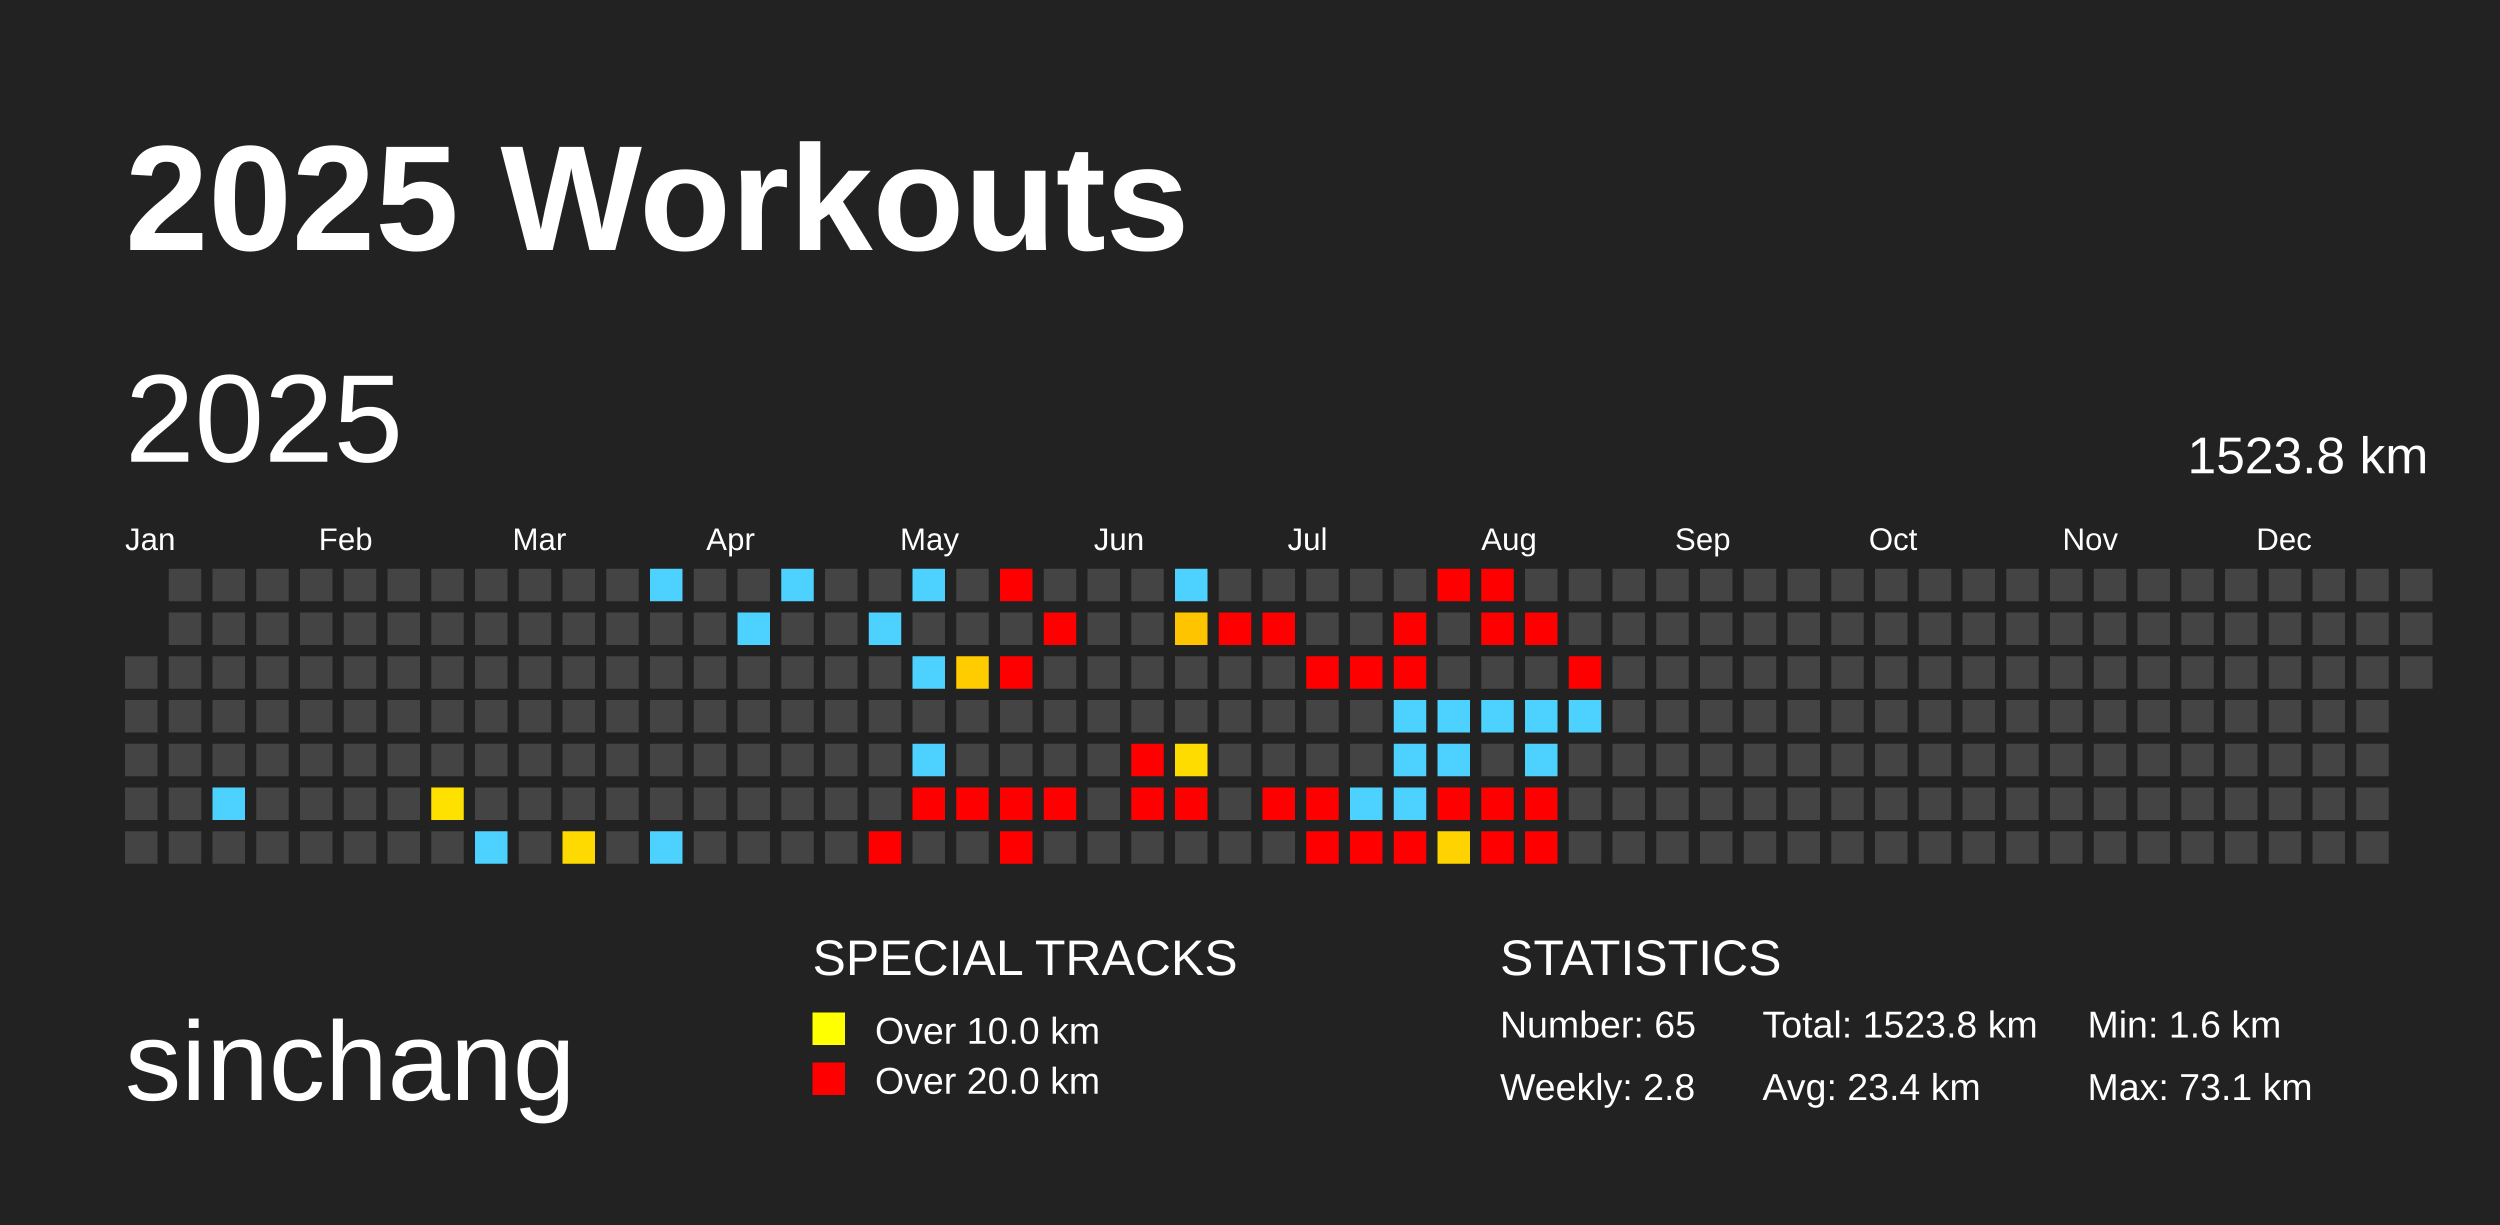
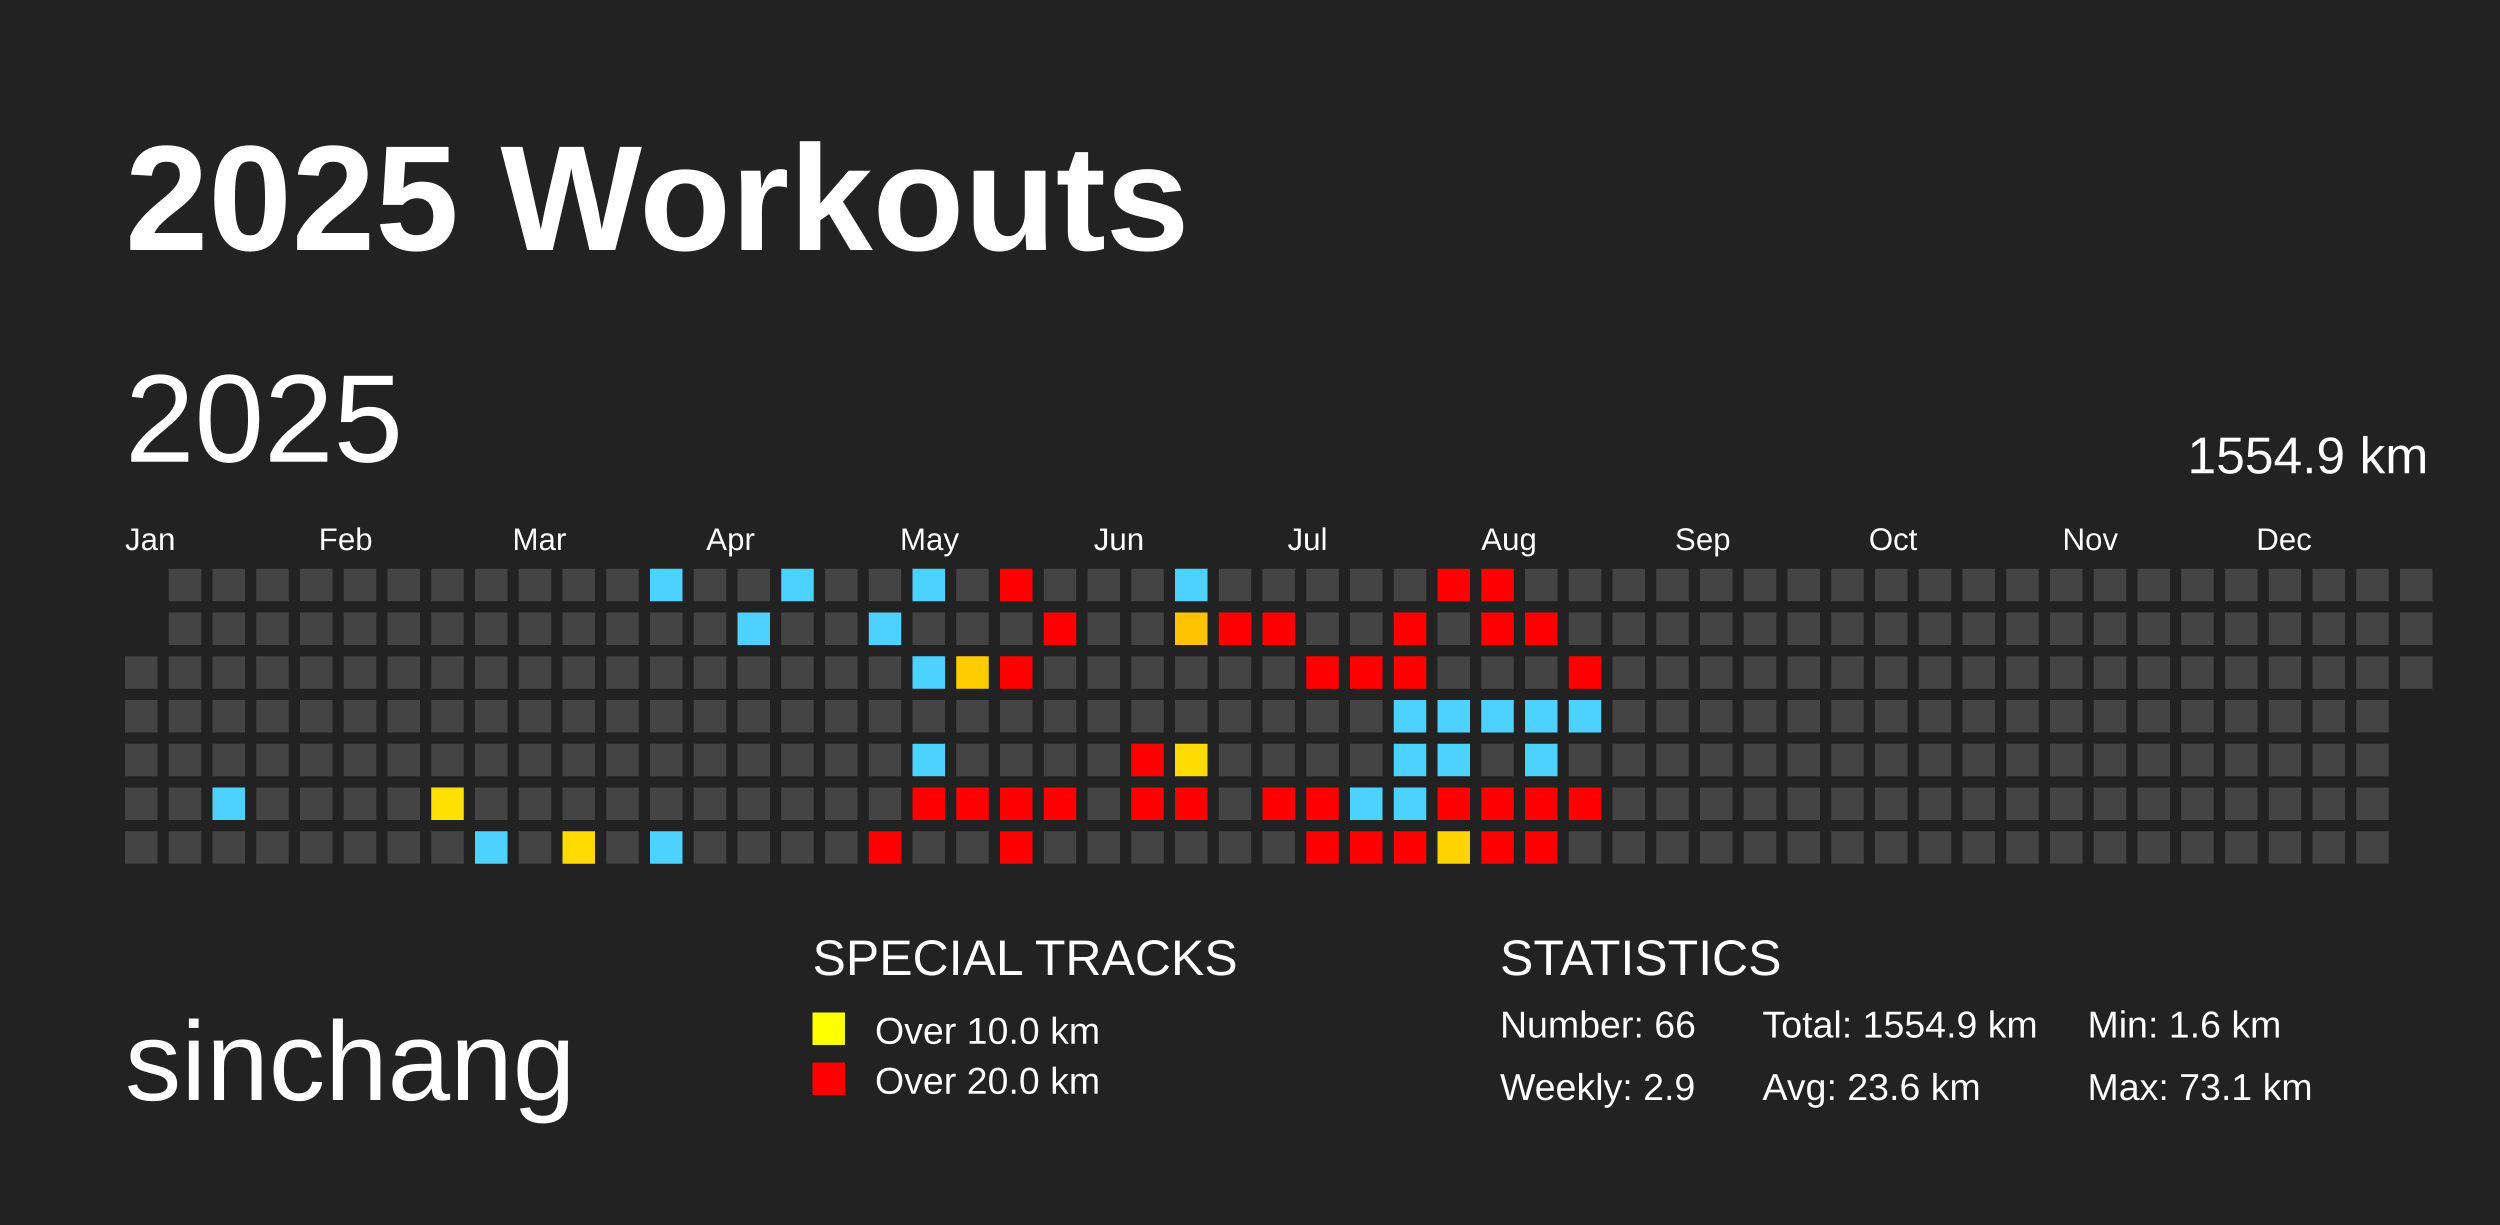
<svg xmlns="http://www.w3.org/2000/svg" baseProfile="full" height="98mm" version="1.1" viewBox="0,0,200,98" width="200mm">
  <defs />
  <rect fill="#222222" height="98" width="200" x="0" y="0" />
  <text fill="#FFFFFF" style="font-size:12px; font-family:Arial; font-weight:bold;" x="10" y="20">2025 Workouts</text>
  <text fill="#FFFFFF" style="font-size:9px; font-family:Arial" x="10" y="88">sinchang</text>
  <text fill="#FFFFFF" style="font-size:4px; font-family:Arial" x="65" y="78">SPECIAL TRACKS</text>
  <rect fill="yellow" height="2.6" width="2.6" x="65" y="81" />
  <text fill="#FFFFFF" style="font-size:3px; font-family:Arial" x="70" y="83.5">Over 10.0 km</text>
  <rect fill="red" height="2.6" width="2.6" x="65" y="85" />
  <text fill="#FFFFFF" style="font-size:3px; font-family:Arial" x="70" y="87.5">Over 20.0 km</text>
  <text fill="#FFFFFF" style="font-size:4px; font-family:Arial" x="120" y="78">STATISTICS</text>
-   <text fill="#FFFFFF" style="font-size:3px; font-family:Arial" x="120" y="83">Number: 65</text>
-   <text fill="#FFFFFF" style="font-size:3px; font-family:Arial" x="120" y="88">Weekly: 2.8</text>
-   <text fill="#FFFFFF" style="font-size:3px; font-family:Arial" x="141" y="83">Total: 1523.8 km</text>
-   <text fill="#FFFFFF" style="font-size:3px; font-family:Arial" x="141" y="88">Avg: 23.4 km</text>
+   <text fill="#FFFFFF" style="font-size:3px; font-family:Arial" x="120" y="83">Number: 66</text>
+   <text fill="#FFFFFF" style="font-size:3px; font-family:Arial" x="120" y="88">Weekly: 2.9</text>
+   <text fill="#FFFFFF" style="font-size:3px; font-family:Arial" x="141" y="83">Total: 1554.9 km</text>
+   <text fill="#FFFFFF" style="font-size:3px; font-family:Arial" x="141" y="88">Avg: 23.6 km</text>
  <text fill="#FFFFFF" style="font-size:3px; font-family:Arial" x="167" y="83">Min: 1.6 km</text>
  <text fill="#FFFFFF" style="font-size:3px; font-family:Arial" x="167" y="88">Max: 73.1 km</text>
  <text dominant-baseline="hanging" fill="#FFFFFF" style="font-size:10.0px; font-family:Arial;" x="10" y="30">2025</text>
-   <text dominant-baseline="hanging" fill="#FFFFFF" style="font-size:4.125px; font-family:Arial;" x="175" y="35">1523.8 km</text>
+   <text dominant-baseline="hanging" fill="#FFFFFF" style="font-size:4.125px; font-family:Arial;" x="175" y="35">1554.9 km</text>
  <text fill="#FFFFFF" style="font-size:2.5px; font-family:Arial" x="10.0" y="44">Jan</text>
  <text fill="#FFFFFF" style="font-size:2.5px; font-family:Arial" x="25.5" y="44">Feb</text>
  <text fill="#FFFFFF" style="font-size:2.5px; font-family:Arial" x="41.0" y="44">Mar</text>
  <text fill="#FFFFFF" style="font-size:2.5px; font-family:Arial" x="56.5" y="44">Apr</text>
  <text fill="#FFFFFF" style="font-size:2.5px; font-family:Arial" x="72.0" y="44">May</text>
  <text fill="#FFFFFF" style="font-size:2.5px; font-family:Arial" x="87.5" y="44">Jun</text>
  <text fill="#FFFFFF" style="font-size:2.5px; font-family:Arial" x="103.0" y="44">Jul</text>
  <text fill="#FFFFFF" style="font-size:2.5px; font-family:Arial" x="118.5" y="44">Aug</text>
  <text fill="#FFFFFF" style="font-size:2.5px; font-family:Arial" x="134.0" y="44">Sep</text>
  <text fill="#FFFFFF" style="font-size:2.5px; font-family:Arial" x="149.5" y="44">Oct</text>
  <text fill="#FFFFFF" style="font-size:2.5px; font-family:Arial" x="165.0" y="44">Nov</text>
  <text fill="#FFFFFF" style="font-size:2.5px; font-family:Arial" x="180.5" y="44">Dec</text>
  <rect fill="#444444" height="2.6" width="2.6" x="10.0" y="52.5" />
  <rect fill="#444444" height="2.6" width="2.6" x="10.0" y="56.0" />
  <rect fill="#444444" height="2.6" width="2.6" x="10.0" y="59.5" />
  <rect fill="#444444" height="2.6" width="2.6" x="10.0" y="63.0" />
  <rect fill="#444444" height="2.6" width="2.6" x="10.0" y="66.5" />
  <rect fill="#444444" height="2.6" width="2.6" x="13.5" y="45.5" />
  <rect fill="#444444" height="2.6" width="2.6" x="13.5" y="49.0" />
  <rect fill="#444444" height="2.6" width="2.6" x="13.5" y="52.5" />
  <rect fill="#444444" height="2.6" width="2.6" x="13.5" y="56.0" />
  <rect fill="#444444" height="2.6" width="2.6" x="13.5" y="59.5" />
  <rect fill="#444444" height="2.6" width="2.6" x="13.5" y="63.0" />
  <rect fill="#444444" height="2.6" width="2.6" x="13.5" y="66.5" />
  <rect fill="#444444" height="2.6" width="2.6" x="17.0" y="45.5" />
  <rect fill="#444444" height="2.6" width="2.6" x="17.0" y="49.0" />
  <rect fill="#444444" height="2.6" width="2.6" x="17.0" y="52.5" />
  <rect fill="#444444" height="2.6" width="2.6" x="17.0" y="56.0" />
  <rect fill="#444444" height="2.6" width="2.6" x="17.0" y="59.5" />
  <rect fill="#4dd2ff" height="2.6" width="2.6" x="17.0" y="63.0" />
  <rect fill="#444444" height="2.6" width="2.6" x="17.0" y="66.5" />
  <rect fill="#444444" height="2.6" width="2.6" x="20.5" y="45.5" />
  <rect fill="#444444" height="2.6" width="2.6" x="20.5" y="49.0" />
  <rect fill="#444444" height="2.6" width="2.6" x="20.5" y="52.5" />
  <rect fill="#444444" height="2.6" width="2.6" x="20.5" y="56.0" />
  <rect fill="#444444" height="2.6" width="2.6" x="20.5" y="59.5" />
  <rect fill="#444444" height="2.6" width="2.6" x="20.5" y="63.0" />
  <rect fill="#444444" height="2.6" width="2.6" x="20.5" y="66.5" />
  <rect fill="#444444" height="2.6" width="2.6" x="24.0" y="45.5" />
  <rect fill="#444444" height="2.6" width="2.6" x="24.0" y="49.0" />
  <rect fill="#444444" height="2.6" width="2.6" x="24.0" y="52.5" />
  <rect fill="#444444" height="2.6" width="2.6" x="24.0" y="56.0" />
  <rect fill="#444444" height="2.6" width="2.6" x="24.0" y="59.5" />
  <rect fill="#444444" height="2.6" width="2.6" x="24.0" y="63.0" />
  <rect fill="#444444" height="2.6" width="2.6" x="24.0" y="66.5" />
  <rect fill="#444444" height="2.6" width="2.6" x="27.5" y="45.5" />
  <rect fill="#444444" height="2.6" width="2.6" x="27.5" y="49.0" />
  <rect fill="#444444" height="2.6" width="2.6" x="27.5" y="52.5" />
  <rect fill="#444444" height="2.6" width="2.6" x="27.5" y="56.0" />
  <rect fill="#444444" height="2.6" width="2.6" x="27.5" y="59.5" />
  <rect fill="#444444" height="2.6" width="2.6" x="27.5" y="63.0" />
  <rect fill="#444444" height="2.6" width="2.6" x="27.5" y="66.5" />
  <rect fill="#444444" height="2.6" width="2.6" x="31.0" y="45.5" />
  <rect fill="#444444" height="2.6" width="2.6" x="31.0" y="49.0" />
  <rect fill="#444444" height="2.6" width="2.6" x="31.0" y="52.5" />
  <rect fill="#444444" height="2.6" width="2.6" x="31.0" y="56.0" />
  <rect fill="#444444" height="2.6" width="2.6" x="31.0" y="59.5" />
  <rect fill="#444444" height="2.6" width="2.6" x="31.0" y="63.0" />
  <rect fill="#444444" height="2.6" width="2.6" x="31.0" y="66.5" />
  <rect fill="#444444" height="2.6" width="2.6" x="34.5" y="45.5" />
  <rect fill="#444444" height="2.6" width="2.6" x="34.5" y="49.0" />
  <rect fill="#444444" height="2.6" width="2.6" x="34.5" y="52.5" />
  <rect fill="#444444" height="2.6" width="2.6" x="34.5" y="56.0" />
  <rect fill="#444444" height="2.6" width="2.6" x="34.5" y="59.5" />
  <rect fill="#ffe100" height="2.6" width="2.6" x="34.5" y="63.0" />
  <rect fill="#444444" height="2.6" width="2.6" x="34.5" y="66.5" />
  <rect fill="#444444" height="2.6" width="2.6" x="38.0" y="45.5" />
  <rect fill="#444444" height="2.6" width="2.6" x="38.0" y="49.0" />
  <rect fill="#444444" height="2.6" width="2.6" x="38.0" y="52.5" />
  <rect fill="#444444" height="2.6" width="2.6" x="38.0" y="56.0" />
  <rect fill="#444444" height="2.6" width="2.6" x="38.0" y="59.5" />
  <rect fill="#444444" height="2.6" width="2.6" x="38.0" y="63.0" />
  <rect fill="#4dd2ff" height="2.6" width="2.6" x="38.0" y="66.5" />
  <rect fill="#444444" height="2.6" width="2.6" x="41.5" y="45.5" />
  <rect fill="#444444" height="2.6" width="2.6" x="41.5" y="49.0" />
  <rect fill="#444444" height="2.6" width="2.6" x="41.5" y="52.5" />
  <rect fill="#444444" height="2.6" width="2.6" x="41.5" y="56.0" />
  <rect fill="#444444" height="2.6" width="2.6" x="41.5" y="59.5" />
  <rect fill="#444444" height="2.6" width="2.6" x="41.5" y="63.0" />
  <rect fill="#444444" height="2.6" width="2.6" x="41.5" y="66.5" />
  <rect fill="#444444" height="2.6" width="2.6" x="45.0" y="45.5" />
  <rect fill="#444444" height="2.6" width="2.6" x="45.0" y="49.0" />
  <rect fill="#444444" height="2.6" width="2.6" x="45.0" y="52.5" />
  <rect fill="#444444" height="2.6" width="2.6" x="45.0" y="56.0" />
  <rect fill="#444444" height="2.6" width="2.6" x="45.0" y="59.5" />
  <rect fill="#444444" height="2.6" width="2.6" x="45.0" y="63.0" />
  <rect fill="#ffda00" height="2.6" width="2.6" x="45.0" y="66.5" />
  <rect fill="#444444" height="2.6" width="2.6" x="48.5" y="45.5" />
  <rect fill="#444444" height="2.6" width="2.6" x="48.5" y="49.0" />
  <rect fill="#444444" height="2.6" width="2.6" x="48.5" y="52.5" />
  <rect fill="#444444" height="2.6" width="2.6" x="48.5" y="56.0" />
  <rect fill="#444444" height="2.6" width="2.6" x="48.5" y="59.5" />
  <rect fill="#444444" height="2.6" width="2.6" x="48.5" y="63.0" />
  <rect fill="#444444" height="2.6" width="2.6" x="48.5" y="66.5" />
  <rect fill="#4dd2ff" height="2.6" width="2.6" x="52.0" y="45.5" />
  <rect fill="#444444" height="2.6" width="2.6" x="52.0" y="49.0" />
  <rect fill="#444444" height="2.6" width="2.6" x="52.0" y="52.5" />
  <rect fill="#444444" height="2.6" width="2.6" x="52.0" y="56.0" />
  <rect fill="#444444" height="2.6" width="2.6" x="52.0" y="59.5" />
  <rect fill="#444444" height="2.6" width="2.6" x="52.0" y="63.0" />
  <rect fill="#4dd2ff" height="2.6" width="2.6" x="52.0" y="66.5" />
  <rect fill="#444444" height="2.6" width="2.6" x="55.5" y="45.5" />
  <rect fill="#444444" height="2.6" width="2.6" x="55.5" y="49.0" />
  <rect fill="#444444" height="2.6" width="2.6" x="55.5" y="52.5" />
  <rect fill="#444444" height="2.6" width="2.6" x="55.5" y="56.0" />
  <rect fill="#444444" height="2.6" width="2.6" x="55.5" y="59.5" />
  <rect fill="#444444" height="2.6" width="2.6" x="55.5" y="63.0" />
  <rect fill="#444444" height="2.6" width="2.6" x="55.5" y="66.5" />
  <rect fill="#444444" height="2.6" width="2.6" x="59.0" y="45.5" />
  <rect fill="#4dd2ff" height="2.6" width="2.6" x="59.0" y="49.0" />
  <rect fill="#444444" height="2.6" width="2.6" x="59.0" y="52.5" />
  <rect fill="#444444" height="2.6" width="2.6" x="59.0" y="56.0" />
  <rect fill="#444444" height="2.6" width="2.6" x="59.0" y="59.5" />
  <rect fill="#444444" height="2.6" width="2.6" x="59.0" y="63.0" />
  <rect fill="#444444" height="2.6" width="2.6" x="59.0" y="66.5" />
  <rect fill="#4dd2ff" height="2.6" width="2.6" x="62.5" y="45.5" />
  <rect fill="#444444" height="2.6" width="2.6" x="62.5" y="49.0" />
  <rect fill="#444444" height="2.6" width="2.6" x="62.5" y="52.5" />
  <rect fill="#444444" height="2.6" width="2.6" x="62.5" y="56.0" />
  <rect fill="#444444" height="2.6" width="2.6" x="62.5" y="59.5" />
  <rect fill="#444444" height="2.6" width="2.6" x="62.5" y="63.0" />
  <rect fill="#444444" height="2.6" width="2.6" x="62.5" y="66.5" />
  <rect fill="#444444" height="2.6" width="2.6" x="66.0" y="45.5" />
  <rect fill="#444444" height="2.6" width="2.6" x="66.0" y="49.0" />
  <rect fill="#444444" height="2.6" width="2.6" x="66.0" y="52.5" />
  <rect fill="#444444" height="2.6" width="2.6" x="66.0" y="56.0" />
  <rect fill="#444444" height="2.6" width="2.6" x="66.0" y="59.5" />
  <rect fill="#444444" height="2.6" width="2.6" x="66.0" y="63.0" />
  <rect fill="#444444" height="2.6" width="2.6" x="66.0" y="66.5" />
  <rect fill="#444444" height="2.6" width="2.6" x="69.5" y="45.5" />
  <rect fill="#4dd2ff" height="2.6" width="2.6" x="69.5" y="49.0" />
  <rect fill="#444444" height="2.6" width="2.6" x="69.5" y="52.5" />
  <rect fill="#444444" height="2.6" width="2.6" x="69.5" y="56.0" />
  <rect fill="#444444" height="2.6" width="2.6" x="69.5" y="59.5" />
  <rect fill="#444444" height="2.6" width="2.6" x="69.5" y="63.0" />
  <rect fill="red" height="2.6" width="2.6" x="69.5" y="66.5" />
  <rect fill="#4dd2ff" height="2.6" width="2.6" x="73.0" y="45.5" />
  <rect fill="#444444" height="2.6" width="2.6" x="73.0" y="49.0" />
  <rect fill="#4dd2ff" height="2.6" width="2.6" x="73.0" y="52.5" />
  <rect fill="#444444" height="2.6" width="2.6" x="73.0" y="56.0" />
  <rect fill="#4dd2ff" height="2.6" width="2.6" x="73.0" y="59.5" />
  <rect fill="red" height="2.6" width="2.6" x="73.0" y="63.0" />
  <rect fill="#444444" height="2.6" width="2.6" x="73.0" y="66.5" />
  <rect fill="#444444" height="2.6" width="2.6" x="76.5" y="45.5" />
  <rect fill="#444444" height="2.6" width="2.6" x="76.5" y="49.0" />
  <rect fill="#ffcc00" height="2.6" width="2.6" x="76.5" y="52.5" />
  <rect fill="#444444" height="2.6" width="2.6" x="76.5" y="56.0" />
  <rect fill="#444444" height="2.6" width="2.6" x="76.5" y="59.5" />
  <rect fill="red" height="2.6" width="2.6" x="76.5" y="63.0" />
  <rect fill="#444444" height="2.6" width="2.6" x="76.5" y="66.5" />
  <rect fill="red" height="2.6" width="2.6" x="80.0" y="45.5" />
  <rect fill="#444444" height="2.6" width="2.6" x="80.0" y="49.0" />
  <rect fill="red" height="2.6" width="2.6" x="80.0" y="52.5" />
  <rect fill="#444444" height="2.6" width="2.6" x="80.0" y="56.0" />
  <rect fill="#444444" height="2.6" width="2.6" x="80.0" y="59.5" />
  <rect fill="red" height="2.6" width="2.6" x="80.0" y="63.0" />
  <rect fill="red" height="2.6" width="2.6" x="80.0" y="66.5" />
  <rect fill="#444444" height="2.6" width="2.6" x="83.5" y="45.5" />
  <rect fill="red" height="2.6" width="2.6" x="83.5" y="49.0" />
  <rect fill="#444444" height="2.6" width="2.6" x="83.5" y="52.5" />
  <rect fill="#444444" height="2.6" width="2.6" x="83.5" y="56.0" />
  <rect fill="#444444" height="2.6" width="2.6" x="83.5" y="59.5" />
  <rect fill="red" height="2.6" width="2.6" x="83.5" y="63.0" />
  <rect fill="#444444" height="2.6" width="2.6" x="83.5" y="66.5" />
  <rect fill="#444444" height="2.6" width="2.6" x="87.0" y="45.5" />
  <rect fill="#444444" height="2.6" width="2.6" x="87.0" y="49.0" />
  <rect fill="#444444" height="2.6" width="2.6" x="87.0" y="52.5" />
  <rect fill="#444444" height="2.6" width="2.6" x="87.0" y="56.0" />
  <rect fill="#444444" height="2.6" width="2.6" x="87.0" y="59.5" />
  <rect fill="#444444" height="2.6" width="2.6" x="87.0" y="63.0" />
  <rect fill="#444444" height="2.6" width="2.6" x="87.0" y="66.5" />
  <rect fill="#444444" height="2.6" width="2.6" x="90.5" y="45.5" />
  <rect fill="#444444" height="2.6" width="2.6" x="90.5" y="49.0" />
  <rect fill="#444444" height="2.6" width="2.6" x="90.5" y="52.5" />
  <rect fill="#444444" height="2.6" width="2.6" x="90.5" y="56.0" />
  <rect fill="red" height="2.6" width="2.6" x="90.5" y="59.5" />
  <rect fill="red" height="2.6" width="2.6" x="90.5" y="63.0" />
  <rect fill="#444444" height="2.6" width="2.6" x="90.5" y="66.5" />
  <rect fill="#4dd2ff" height="2.6" width="2.6" x="94.0" y="45.5" />
  <rect fill="#ffc400" height="2.6" width="2.6" x="94.0" y="49.0" />
  <rect fill="#444444" height="2.6" width="2.6" x="94.0" y="52.5" />
  <rect fill="#444444" height="2.6" width="2.6" x="94.0" y="56.0" />
  <rect fill="#ffdc00" height="2.6" width="2.6" x="94.0" y="59.5" />
  <rect fill="red" height="2.6" width="2.6" x="94.0" y="63.0" />
  <rect fill="#444444" height="2.6" width="2.6" x="94.0" y="66.5" />
  <rect fill="#444444" height="2.6" width="2.6" x="97.5" y="45.5" />
  <rect fill="red" height="2.6" width="2.6" x="97.5" y="49.0" />
  <rect fill="#444444" height="2.6" width="2.6" x="97.5" y="52.5" />
  <rect fill="#444444" height="2.6" width="2.6" x="97.5" y="56.0" />
  <rect fill="#444444" height="2.6" width="2.6" x="97.5" y="59.5" />
  <rect fill="#444444" height="2.6" width="2.6" x="97.5" y="63.0" />
  <rect fill="#444444" height="2.6" width="2.6" x="97.5" y="66.5" />
  <rect fill="#444444" height="2.6" width="2.6" x="101.0" y="45.5" />
  <rect fill="red" height="2.6" width="2.6" x="101.0" y="49.0" />
  <rect fill="#444444" height="2.6" width="2.6" x="101.0" y="52.5" />
  <rect fill="#444444" height="2.6" width="2.6" x="101.0" y="56.0" />
  <rect fill="#444444" height="2.6" width="2.6" x="101.0" y="59.5" />
  <rect fill="red" height="2.6" width="2.6" x="101.0" y="63.0" />
  <rect fill="#444444" height="2.6" width="2.6" x="101.0" y="66.5" />
  <rect fill="#444444" height="2.6" width="2.6" x="104.5" y="45.5" />
  <rect fill="#444444" height="2.6" width="2.6" x="104.5" y="49.0" />
  <rect fill="red" height="2.6" width="2.6" x="104.5" y="52.5" />
  <rect fill="#444444" height="2.6" width="2.6" x="104.5" y="56.0" />
  <rect fill="#444444" height="2.6" width="2.6" x="104.5" y="59.5" />
  <rect fill="red" height="2.6" width="2.6" x="104.5" y="63.0" />
  <rect fill="red" height="2.6" width="2.6" x="104.5" y="66.5" />
  <rect fill="#444444" height="2.6" width="2.6" x="108.0" y="45.5" />
  <rect fill="#444444" height="2.6" width="2.6" x="108.0" y="49.0" />
  <rect fill="red" height="2.6" width="2.6" x="108.0" y="52.5" />
  <rect fill="#444444" height="2.6" width="2.6" x="108.0" y="56.0" />
  <rect fill="#444444" height="2.6" width="2.6" x="108.0" y="59.5" />
  <rect fill="#4dd2ff" height="2.6" width="2.6" x="108.0" y="63.0" />
  <rect fill="red" height="2.6" width="2.6" x="108.0" y="66.5" />
  <rect fill="#444444" height="2.6" width="2.6" x="111.5" y="45.5" />
  <rect fill="red" height="2.6" width="2.6" x="111.5" y="49.0" />
  <rect fill="red" height="2.6" width="2.6" x="111.5" y="52.5" />
  <rect fill="#4dd2ff" height="2.6" width="2.6" x="111.5" y="56.0" />
  <rect fill="#4dd2ff" height="2.6" width="2.6" x="111.5" y="59.5" />
  <rect fill="#4dd2ff" height="2.6" width="2.6" x="111.5" y="63.0" />
  <rect fill="red" height="2.6" width="2.6" x="111.5" y="66.5" />
  <rect fill="red" height="2.6" width="2.6" x="115.0" y="45.5" />
  <rect fill="#444444" height="2.6" width="2.6" x="115.0" y="49.0" />
  <rect fill="#444444" height="2.6" width="2.6" x="115.0" y="52.5" />
  <rect fill="#4dd2ff" height="2.6" width="2.6" x="115.0" y="56.0" />
  <rect fill="#4dd2ff" height="2.6" width="2.6" x="115.0" y="59.5" />
  <rect fill="red" height="2.6" width="2.6" x="115.0" y="63.0" />
  <rect fill="#ffd300" height="2.6" width="2.6" x="115.0" y="66.5" />
  <rect fill="red" height="2.6" width="2.6" x="118.5" y="45.5" />
  <rect fill="red" height="2.6" width="2.6" x="118.5" y="49.0" />
  <rect fill="#444444" height="2.6" width="2.6" x="118.5" y="52.5" />
  <rect fill="#4dd2ff" height="2.6" width="2.6" x="118.5" y="56.0" />
  <rect fill="#444444" height="2.6" width="2.6" x="118.5" y="59.5" />
  <rect fill="red" height="2.6" width="2.6" x="118.5" y="63.0" />
  <rect fill="red" height="2.6" width="2.6" x="118.5" y="66.5" />
  <rect fill="#444444" height="2.6" width="2.6" x="122.0" y="45.5" />
  <rect fill="red" height="2.6" width="2.6" x="122.0" y="49.0" />
  <rect fill="#444444" height="2.6" width="2.6" x="122.0" y="52.5" />
  <rect fill="#4dd2ff" height="2.6" width="2.6" x="122.0" y="56.0" />
  <rect fill="#4dd2ff" height="2.6" width="2.6" x="122.0" y="59.5" />
  <rect fill="red" height="2.6" width="2.6" x="122.0" y="63.0" />
  <rect fill="red" height="2.6" width="2.6" x="122.0" y="66.5" />
  <rect fill="#444444" height="2.6" width="2.6" x="125.5" y="45.5" />
  <rect fill="#444444" height="2.6" width="2.6" x="125.5" y="49.0" />
  <rect fill="red" height="2.6" width="2.6" x="125.5" y="52.5" />
  <rect fill="#4dd2ff" height="2.6" width="2.6" x="125.5" y="56.0" />
  <rect fill="#444444" height="2.6" width="2.6" x="125.5" y="59.5" />
-   <rect fill="#444444" height="2.6" width="2.6" x="125.5" y="63.0" />
+   <rect fill="red" height="2.6" width="2.6" x="125.5" y="63.0" />
  <rect fill="#444444" height="2.6" width="2.6" x="125.5" y="66.5" />
  <rect fill="#444444" height="2.6" width="2.6" x="129.0" y="45.5" />
  <rect fill="#444444" height="2.6" width="2.6" x="129.0" y="49.0" />
  <rect fill="#444444" height="2.6" width="2.6" x="129.0" y="52.5" />
  <rect fill="#444444" height="2.6" width="2.6" x="129.0" y="56.0" />
  <rect fill="#444444" height="2.6" width="2.6" x="129.0" y="59.5" />
  <rect fill="#444444" height="2.6" width="2.6" x="129.0" y="63.0" />
  <rect fill="#444444" height="2.6" width="2.6" x="129.0" y="66.5" />
  <rect fill="#444444" height="2.6" width="2.6" x="132.5" y="45.5" />
  <rect fill="#444444" height="2.6" width="2.6" x="132.5" y="49.0" />
  <rect fill="#444444" height="2.6" width="2.6" x="132.5" y="52.5" />
  <rect fill="#444444" height="2.6" width="2.6" x="132.5" y="56.0" />
  <rect fill="#444444" height="2.6" width="2.6" x="132.5" y="59.5" />
  <rect fill="#444444" height="2.6" width="2.6" x="132.5" y="63.0" />
  <rect fill="#444444" height="2.6" width="2.6" x="132.5" y="66.5" />
  <rect fill="#444444" height="2.6" width="2.6" x="136.0" y="45.5" />
  <rect fill="#444444" height="2.6" width="2.6" x="136.0" y="49.0" />
  <rect fill="#444444" height="2.6" width="2.6" x="136.0" y="52.5" />
  <rect fill="#444444" height="2.6" width="2.6" x="136.0" y="56.0" />
  <rect fill="#444444" height="2.6" width="2.6" x="136.0" y="59.5" />
  <rect fill="#444444" height="2.6" width="2.6" x="136.0" y="63.0" />
  <rect fill="#444444" height="2.6" width="2.6" x="136.0" y="66.5" />
  <rect fill="#444444" height="2.6" width="2.6" x="139.5" y="45.5" />
  <rect fill="#444444" height="2.6" width="2.6" x="139.5" y="49.0" />
  <rect fill="#444444" height="2.6" width="2.6" x="139.5" y="52.5" />
  <rect fill="#444444" height="2.6" width="2.6" x="139.5" y="56.0" />
  <rect fill="#444444" height="2.6" width="2.6" x="139.5" y="59.5" />
  <rect fill="#444444" height="2.6" width="2.6" x="139.5" y="63.0" />
  <rect fill="#444444" height="2.6" width="2.6" x="139.5" y="66.5" />
  <rect fill="#444444" height="2.6" width="2.6" x="143.0" y="45.5" />
  <rect fill="#444444" height="2.6" width="2.6" x="143.0" y="49.0" />
  <rect fill="#444444" height="2.6" width="2.6" x="143.0" y="52.5" />
  <rect fill="#444444" height="2.6" width="2.6" x="143.0" y="56.0" />
  <rect fill="#444444" height="2.6" width="2.6" x="143.0" y="59.5" />
  <rect fill="#444444" height="2.6" width="2.6" x="143.0" y="63.0" />
  <rect fill="#444444" height="2.6" width="2.6" x="143.0" y="66.5" />
  <rect fill="#444444" height="2.6" width="2.6" x="146.5" y="45.5" />
  <rect fill="#444444" height="2.6" width="2.6" x="146.5" y="49.0" />
  <rect fill="#444444" height="2.6" width="2.6" x="146.5" y="52.5" />
  <rect fill="#444444" height="2.6" width="2.6" x="146.5" y="56.0" />
  <rect fill="#444444" height="2.6" width="2.6" x="146.5" y="59.5" />
  <rect fill="#444444" height="2.6" width="2.6" x="146.5" y="63.0" />
  <rect fill="#444444" height="2.6" width="2.6" x="146.5" y="66.5" />
  <rect fill="#444444" height="2.6" width="2.6" x="150.0" y="45.5" />
  <rect fill="#444444" height="2.6" width="2.6" x="150.0" y="49.0" />
  <rect fill="#444444" height="2.6" width="2.6" x="150.0" y="52.5" />
  <rect fill="#444444" height="2.6" width="2.6" x="150.0" y="56.0" />
  <rect fill="#444444" height="2.6" width="2.6" x="150.0" y="59.5" />
  <rect fill="#444444" height="2.6" width="2.6" x="150.0" y="63.0" />
  <rect fill="#444444" height="2.6" width="2.6" x="150.0" y="66.5" />
  <rect fill="#444444" height="2.6" width="2.6" x="153.5" y="45.5" />
  <rect fill="#444444" height="2.6" width="2.6" x="153.5" y="49.0" />
  <rect fill="#444444" height="2.6" width="2.6" x="153.5" y="52.5" />
  <rect fill="#444444" height="2.6" width="2.6" x="153.5" y="56.0" />
  <rect fill="#444444" height="2.6" width="2.6" x="153.5" y="59.5" />
  <rect fill="#444444" height="2.6" width="2.6" x="153.5" y="63.0" />
  <rect fill="#444444" height="2.6" width="2.6" x="153.5" y="66.5" />
  <rect fill="#444444" height="2.6" width="2.6" x="157.0" y="45.5" />
  <rect fill="#444444" height="2.6" width="2.6" x="157.0" y="49.0" />
  <rect fill="#444444" height="2.6" width="2.6" x="157.0" y="52.5" />
  <rect fill="#444444" height="2.6" width="2.6" x="157.0" y="56.0" />
  <rect fill="#444444" height="2.6" width="2.6" x="157.0" y="59.5" />
  <rect fill="#444444" height="2.6" width="2.6" x="157.0" y="63.0" />
  <rect fill="#444444" height="2.6" width="2.6" x="157.0" y="66.5" />
  <rect fill="#444444" height="2.6" width="2.6" x="160.5" y="45.5" />
  <rect fill="#444444" height="2.6" width="2.6" x="160.5" y="49.0" />
  <rect fill="#444444" height="2.6" width="2.6" x="160.5" y="52.5" />
  <rect fill="#444444" height="2.6" width="2.6" x="160.5" y="56.0" />
  <rect fill="#444444" height="2.6" width="2.6" x="160.5" y="59.5" />
  <rect fill="#444444" height="2.6" width="2.6" x="160.5" y="63.0" />
  <rect fill="#444444" height="2.6" width="2.6" x="160.5" y="66.5" />
  <rect fill="#444444" height="2.6" width="2.6" x="164.0" y="45.5" />
  <rect fill="#444444" height="2.6" width="2.6" x="164.0" y="49.0" />
  <rect fill="#444444" height="2.6" width="2.6" x="164.0" y="52.5" />
  <rect fill="#444444" height="2.6" width="2.6" x="164.0" y="56.0" />
  <rect fill="#444444" height="2.6" width="2.6" x="164.0" y="59.5" />
  <rect fill="#444444" height="2.6" width="2.6" x="164.0" y="63.0" />
  <rect fill="#444444" height="2.6" width="2.6" x="164.0" y="66.5" />
  <rect fill="#444444" height="2.6" width="2.6" x="167.5" y="45.5" />
  <rect fill="#444444" height="2.6" width="2.6" x="167.5" y="49.0" />
  <rect fill="#444444" height="2.6" width="2.6" x="167.5" y="52.5" />
  <rect fill="#444444" height="2.6" width="2.6" x="167.5" y="56.0" />
  <rect fill="#444444" height="2.6" width="2.6" x="167.5" y="59.5" />
  <rect fill="#444444" height="2.6" width="2.6" x="167.5" y="63.0" />
  <rect fill="#444444" height="2.6" width="2.6" x="167.5" y="66.5" />
  <rect fill="#444444" height="2.6" width="2.6" x="171.0" y="45.5" />
  <rect fill="#444444" height="2.6" width="2.6" x="171.0" y="49.0" />
  <rect fill="#444444" height="2.6" width="2.6" x="171.0" y="52.5" />
  <rect fill="#444444" height="2.6" width="2.6" x="171.0" y="56.0" />
  <rect fill="#444444" height="2.6" width="2.6" x="171.0" y="59.5" />
  <rect fill="#444444" height="2.6" width="2.6" x="171.0" y="63.0" />
  <rect fill="#444444" height="2.6" width="2.6" x="171.0" y="66.5" />
  <rect fill="#444444" height="2.6" width="2.6" x="174.5" y="45.5" />
  <rect fill="#444444" height="2.6" width="2.6" x="174.5" y="49.0" />
  <rect fill="#444444" height="2.6" width="2.6" x="174.5" y="52.5" />
  <rect fill="#444444" height="2.6" width="2.6" x="174.5" y="56.0" />
  <rect fill="#444444" height="2.6" width="2.6" x="174.5" y="59.5" />
  <rect fill="#444444" height="2.6" width="2.6" x="174.5" y="63.0" />
  <rect fill="#444444" height="2.6" width="2.6" x="174.5" y="66.5" />
  <rect fill="#444444" height="2.6" width="2.6" x="178.0" y="45.5" />
  <rect fill="#444444" height="2.6" width="2.6" x="178.0" y="49.0" />
  <rect fill="#444444" height="2.6" width="2.6" x="178.0" y="52.5" />
  <rect fill="#444444" height="2.6" width="2.6" x="178.0" y="56.0" />
  <rect fill="#444444" height="2.6" width="2.6" x="178.0" y="59.5" />
  <rect fill="#444444" height="2.6" width="2.6" x="178.0" y="63.0" />
  <rect fill="#444444" height="2.6" width="2.6" x="178.0" y="66.5" />
  <rect fill="#444444" height="2.6" width="2.6" x="181.5" y="45.5" />
  <rect fill="#444444" height="2.6" width="2.6" x="181.5" y="49.0" />
  <rect fill="#444444" height="2.6" width="2.6" x="181.5" y="52.5" />
  <rect fill="#444444" height="2.6" width="2.6" x="181.5" y="56.0" />
  <rect fill="#444444" height="2.6" width="2.6" x="181.5" y="59.5" />
  <rect fill="#444444" height="2.6" width="2.6" x="181.5" y="63.0" />
  <rect fill="#444444" height="2.6" width="2.6" x="181.5" y="66.5" />
  <rect fill="#444444" height="2.6" width="2.6" x="185.0" y="45.5" />
  <rect fill="#444444" height="2.6" width="2.6" x="185.0" y="49.0" />
  <rect fill="#444444" height="2.6" width="2.6" x="185.0" y="52.5" />
  <rect fill="#444444" height="2.6" width="2.6" x="185.0" y="56.0" />
  <rect fill="#444444" height="2.6" width="2.6" x="185.0" y="59.5" />
  <rect fill="#444444" height="2.6" width="2.6" x="185.0" y="63.0" />
  <rect fill="#444444" height="2.6" width="2.6" x="185.0" y="66.5" />
  <rect fill="#444444" height="2.6" width="2.6" x="188.5" y="45.5" />
  <rect fill="#444444" height="2.6" width="2.6" x="188.5" y="49.0" />
  <rect fill="#444444" height="2.6" width="2.6" x="188.5" y="52.5" />
  <rect fill="#444444" height="2.6" width="2.6" x="188.5" y="56.0" />
  <rect fill="#444444" height="2.6" width="2.6" x="188.5" y="59.5" />
  <rect fill="#444444" height="2.6" width="2.6" x="188.5" y="63.0" />
  <rect fill="#444444" height="2.6" width="2.6" x="188.5" y="66.5" />
  <rect fill="#444444" height="2.6" width="2.6" x="192.0" y="45.5" />
  <rect fill="#444444" height="2.6" width="2.6" x="192.0" y="49.0" />
  <rect fill="#444444" height="2.6" width="2.6" x="192.0" y="52.5" />
</svg>
